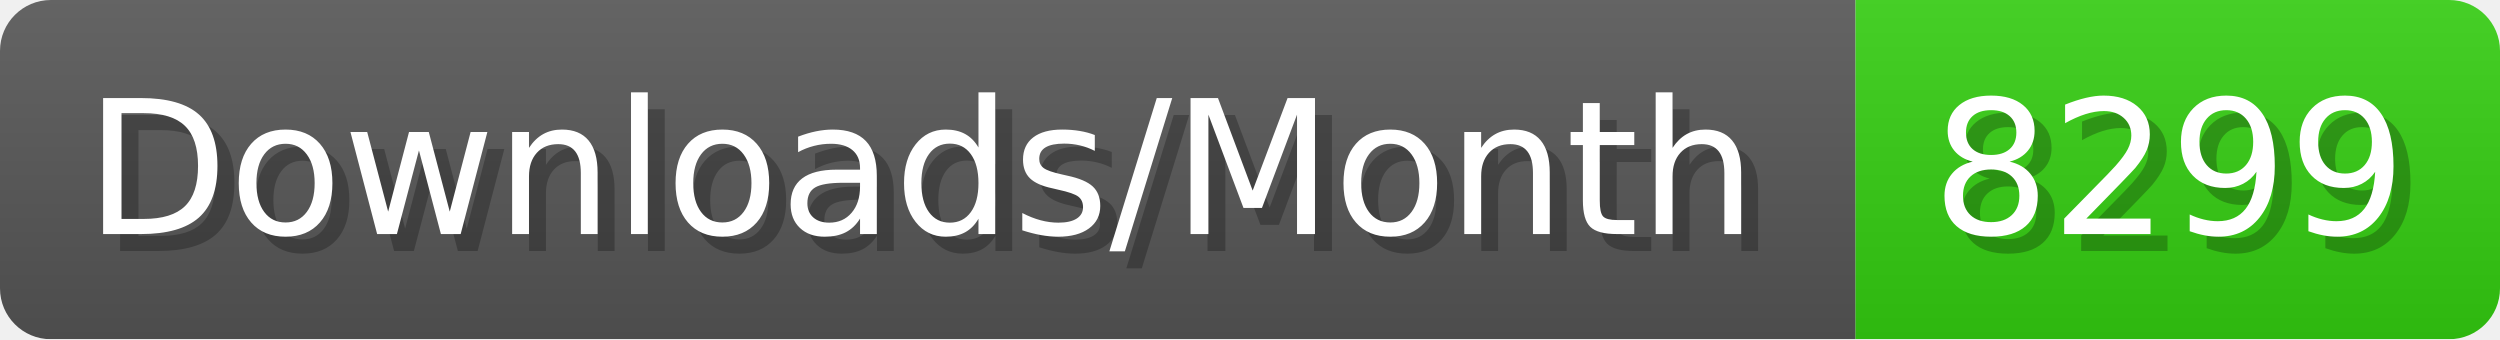
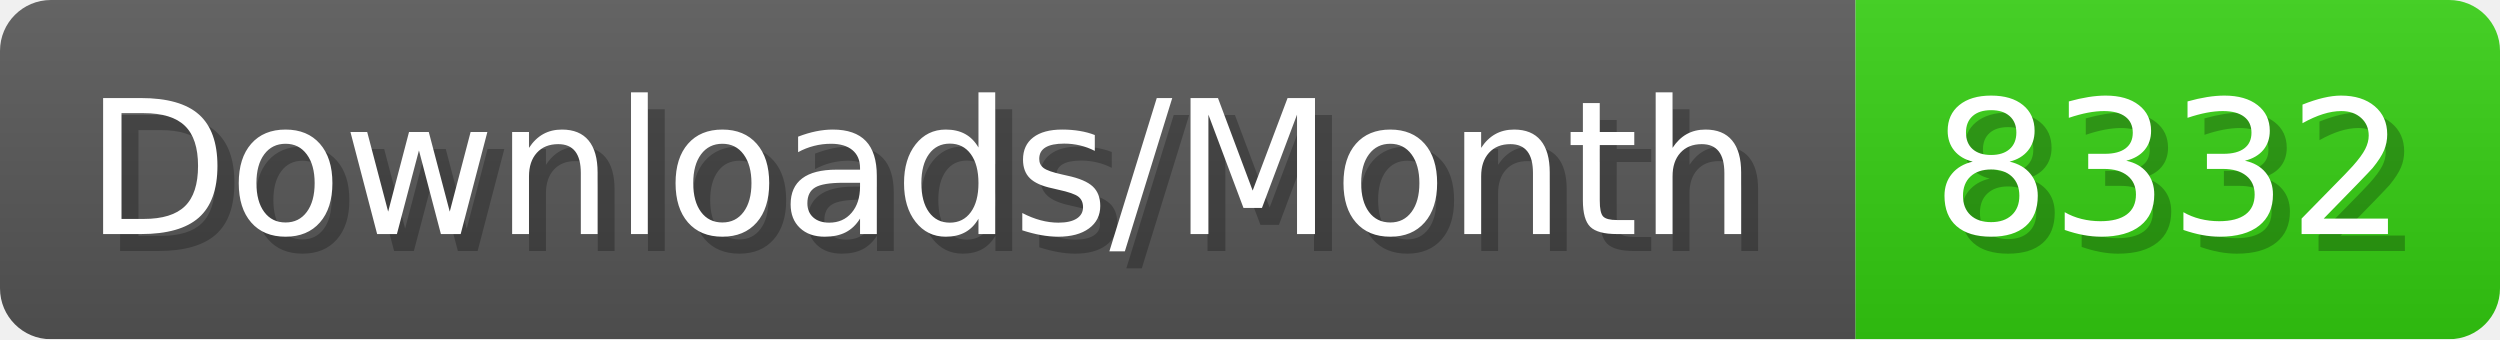
- <svg xmlns="http://www.w3.org/2000/svg" width="147.4" height="20" viewBox="0 0 1474 200" role="img" aria-label="Downloads/Month: 8299">
+ <svg xmlns="http://www.w3.org/2000/svg" width="147.4" height="20" viewBox="0 0 1474 200" role="img" aria-label="Downloads/Month: 8332">
  <linearGradient id="YlXUI" x2="0" y2="100%">
    <stop offset="0" stop-opacity=".1" stop-color="#EEE" />
    <stop offset="1" stop-opacity=".1" />
  </linearGradient>
  <mask id="JHhop">
    <rect width="1474" height="200" rx="30" fill="#FFF" />
  </mask>
  <g mask="url(#JHhop)">
    <rect width="1094" height="200" fill="#555" />
    <rect width="380" height="200" fill="#3C1" x="1094" />
    <rect width="1474" height="200" fill="url(#YlXUI)" />
  </g>
  <g aria-hidden="true" fill="#fff" text-anchor="start" font-family="Verdana,DejaVu Sans,sans-serif" font-size="110">
    <text x="60" y="148" textLength="994" fill="#000" opacity="0.25">Downloads/Month</text>
    <text x="50" y="138" textLength="994">Downloads/Month</text>
-     <text x="1149" y="148" textLength="280" fill="#000" opacity="0.25">8299</text>
-     <text x="1139" y="138" textLength="280">8299</text>
+     <text x="1149" y="148" textLength="280" fill="#000" opacity="0.25">8332</text>
+     <text x="1139" y="138" textLength="280">8332</text>
  </g>
</svg>
